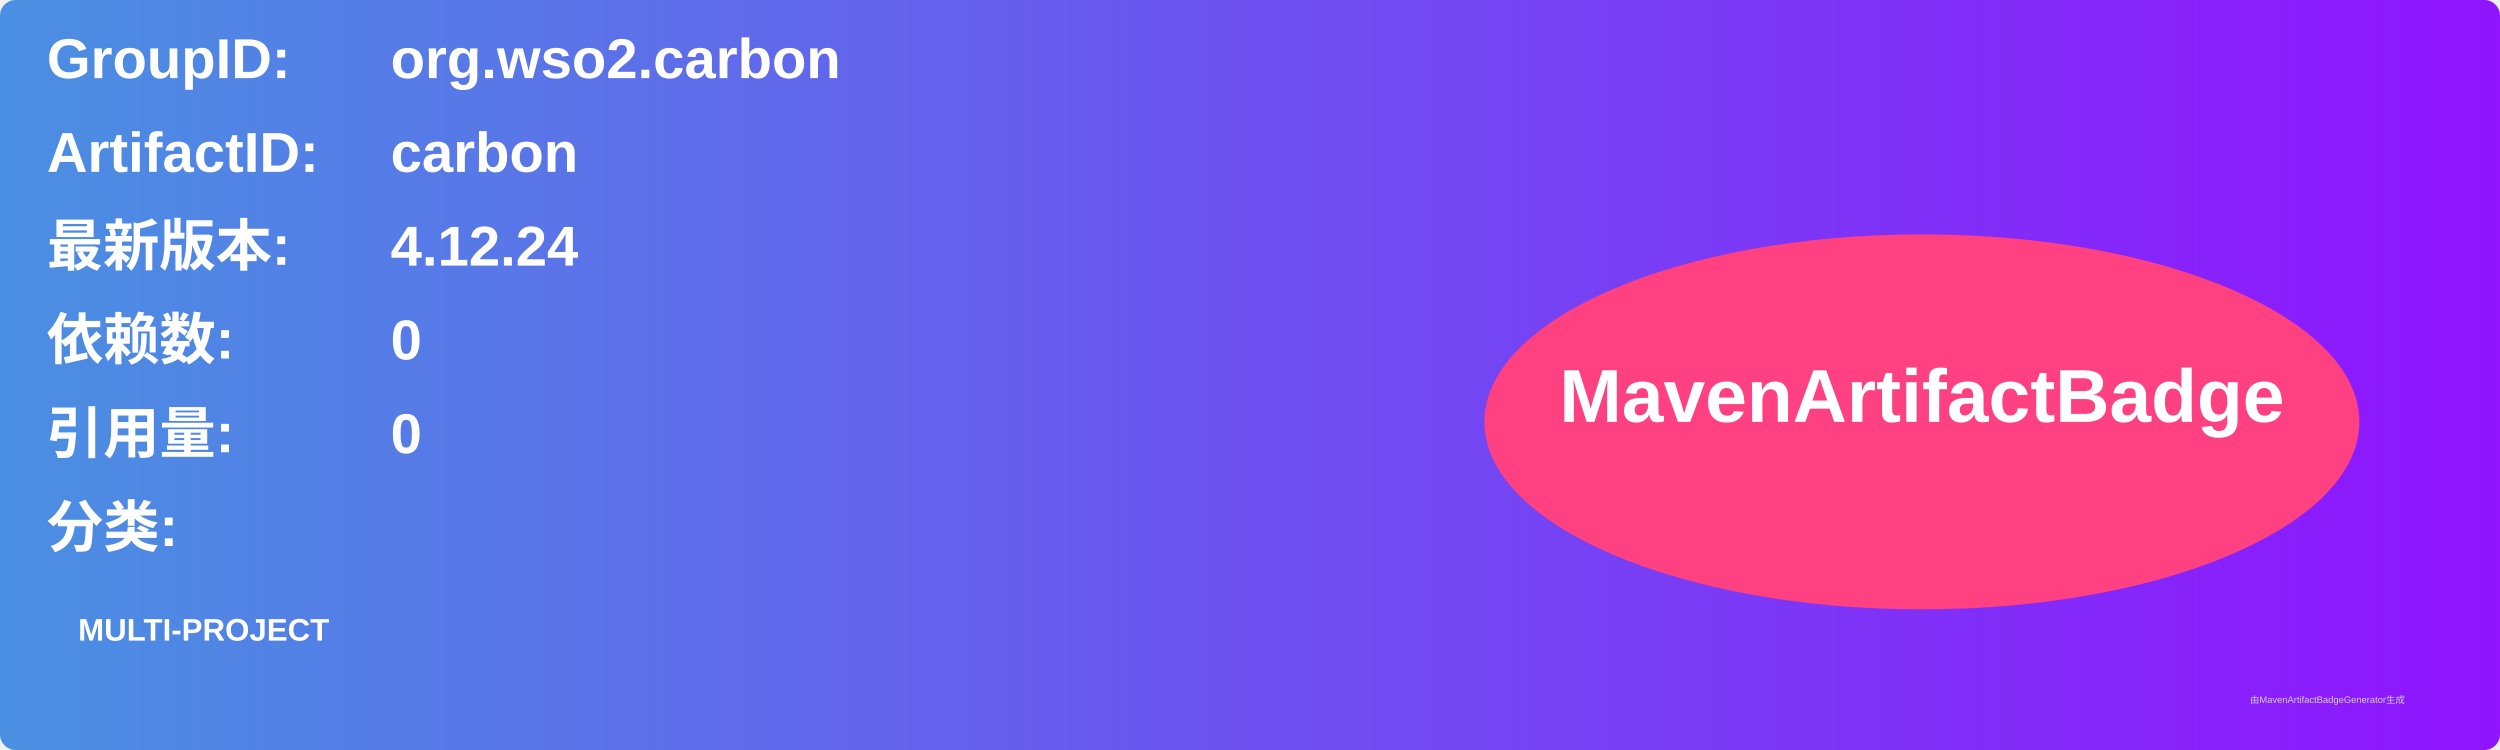
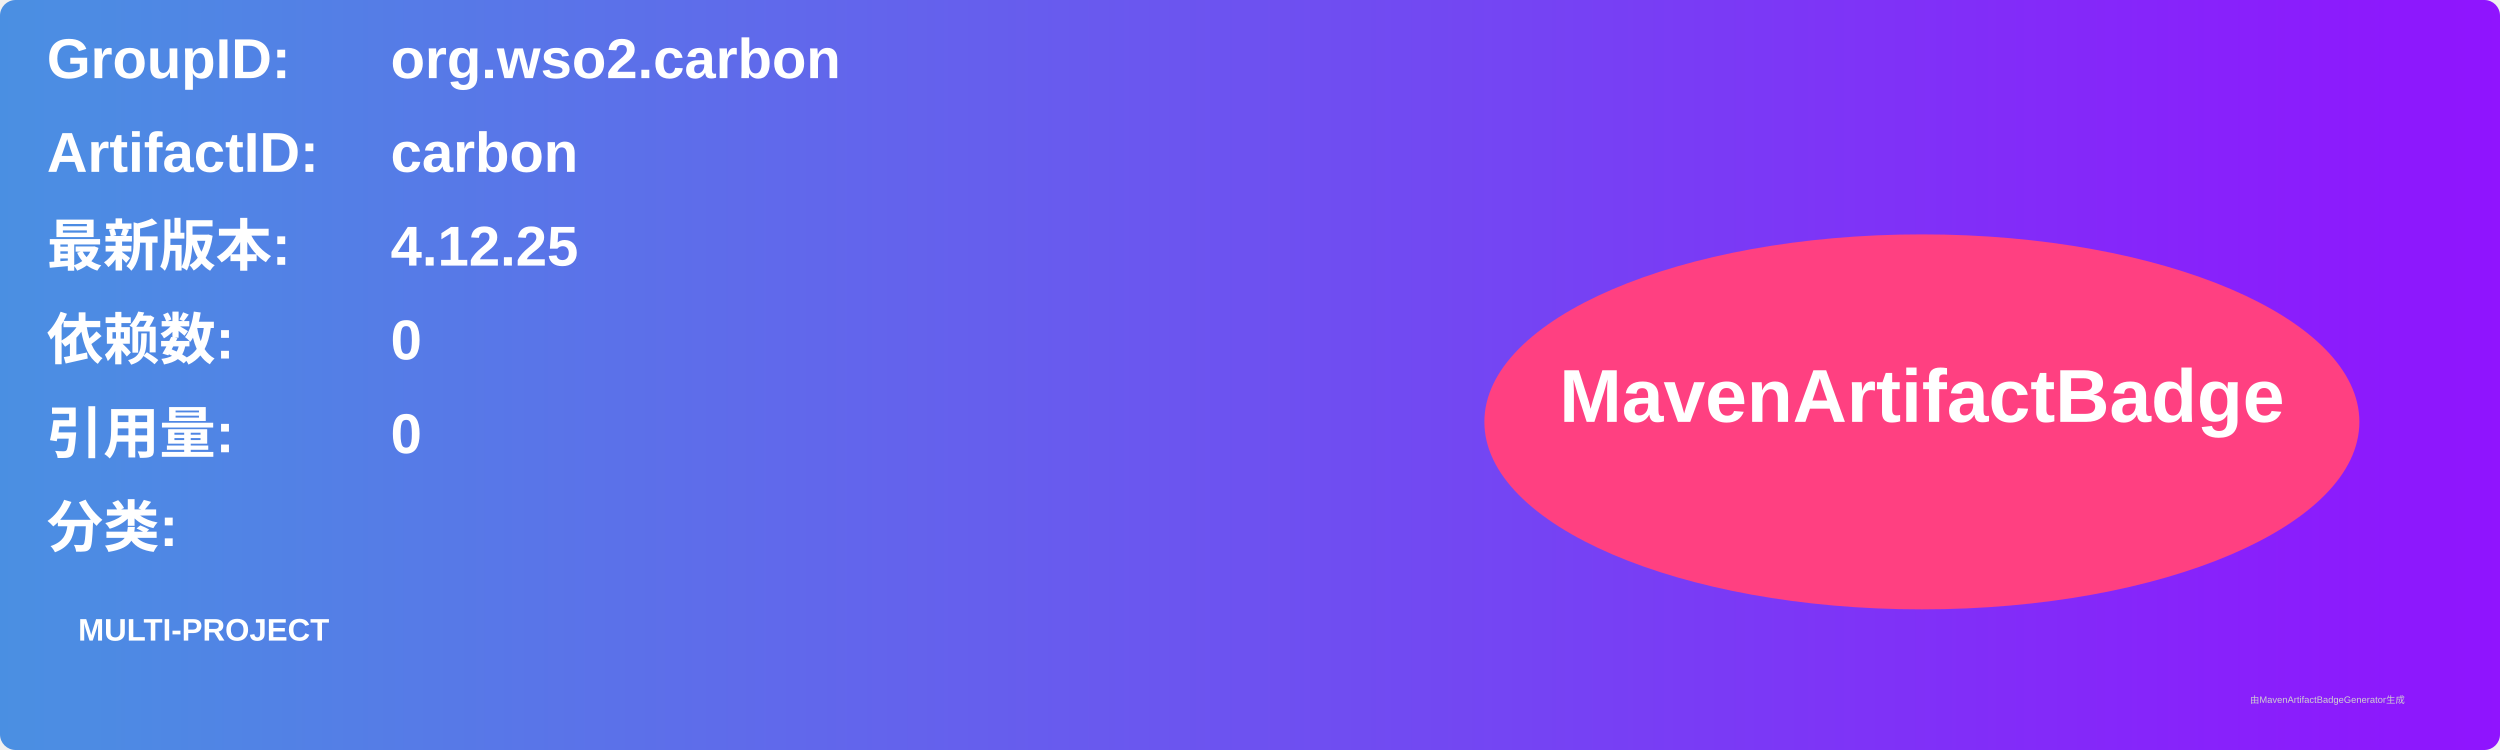
<svg xmlns="http://www.w3.org/2000/svg" width="800" height="240" viewBox="0 0 800 240">
  <linearGradient id="grad" x1="0%" y1="0%" x2="100%" y2="0%">
    <stop offset="0%" stop-color="#4a90e2" />
    <stop offset="100%" stop-color="#9013fe" />
  </linearGradient>
  <rect width="100%" height="100%" rx="5" ry="5" fill="url(#grad)" />
  <g transform="translate(15, 15)">
    <text x="0" y="10" font-family="Arial" font-size="18" fill="white" font-weight="bold" width="260">GroupID:</text>
    <text x="110" y="10" font-family="Arial" font-size="18" fill="white" font-weight="bold" width="460">org.wso2.carbon</text>
    <text x="0" y="40" font-family="Arial" font-size="18" fill="white" font-weight="bold" width="260">ArtifactID:</text>
    <text x="110" y="40" font-family="Arial" font-size="18" fill="white" font-weight="bold" width="460">carbon</text>
    <text x="0" y="70" font-family="Arial" font-size="18" fill="white" font-weight="bold">最新版本:</text>
    <text x="110" y="70" font-family="Arial" font-size="18" fill="white" font-weight="bold">
-       <tspan font-weight="bold">4.12.24</tspan>
+       <tspan font-weight="bold">4.12.25</tspan>
    </text>
    <text x="0" y="100" font-family="Arial" font-size="18" fill="white" font-weight="bold">依赖数: </text>
    <text x="110" y="100" font-family="Arial" font-size="18" fill="white">
      <tspan font-weight="bold">0</tspan>
    </text>
    <text x="0" y="130" font-family="Arial" font-size="18" fill="white" font-weight="bold">引用量: </text>
    <text x="110" y="130" font-family="Arial" font-size="18" fill="white">
      <tspan font-weight="bold">0</tspan>
    </text>
    <text x="0" y="160" font-family="Arial" font-size="18" fill="white" font-weight="bold">分类:</text>
    <text x="10" y="190" font-family="Arial" font-size="10" fill="white">
      <tspan font-weight="bold">MULTI-PROJECT</tspan>
    </text>
    <ellipse cx="600" cy="120" rx="140" ry="60" fill="#ff4081" />
    <text x="600" y="120" text-anchor="middle" font-family="Arial" font-size="24" fill="white" font-weight="bold">MavenArtifactBadge</text>
  </g>
  <text x="720" y="225" font-family="Arial" font-size="3" fill="#d0d0d0">由MavenArtifactBadgeGenerator生成</text>
</svg>
